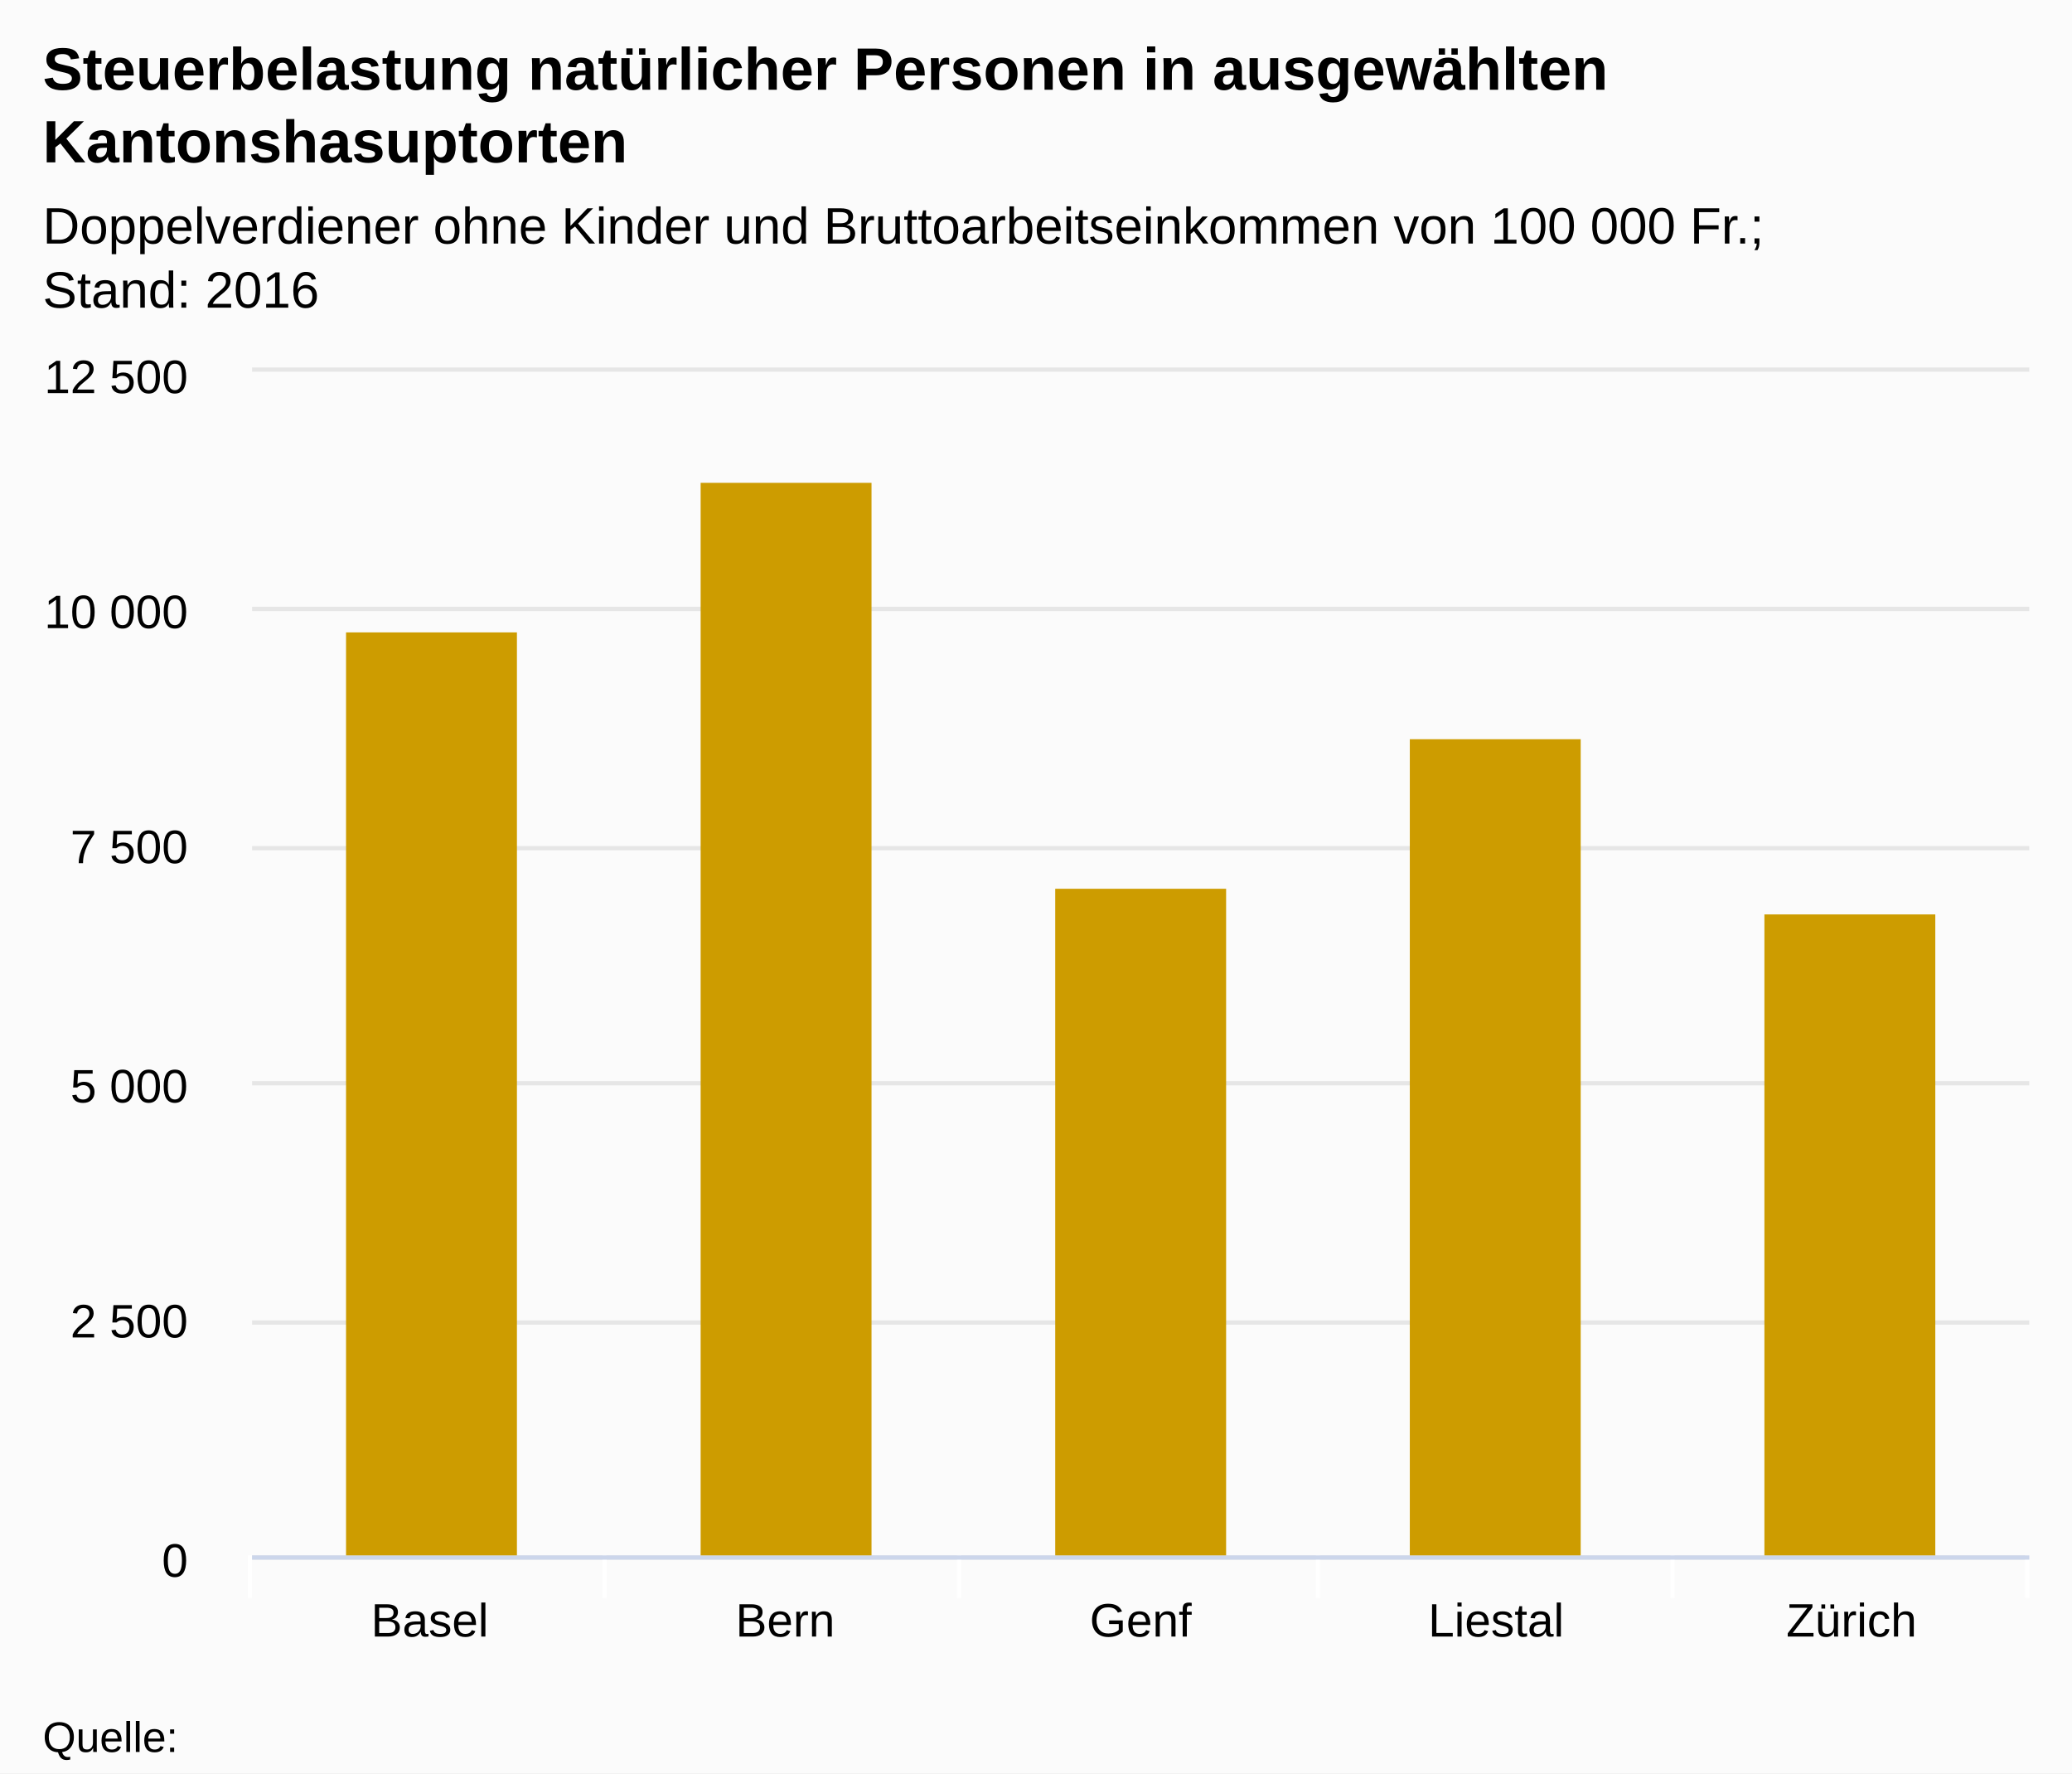
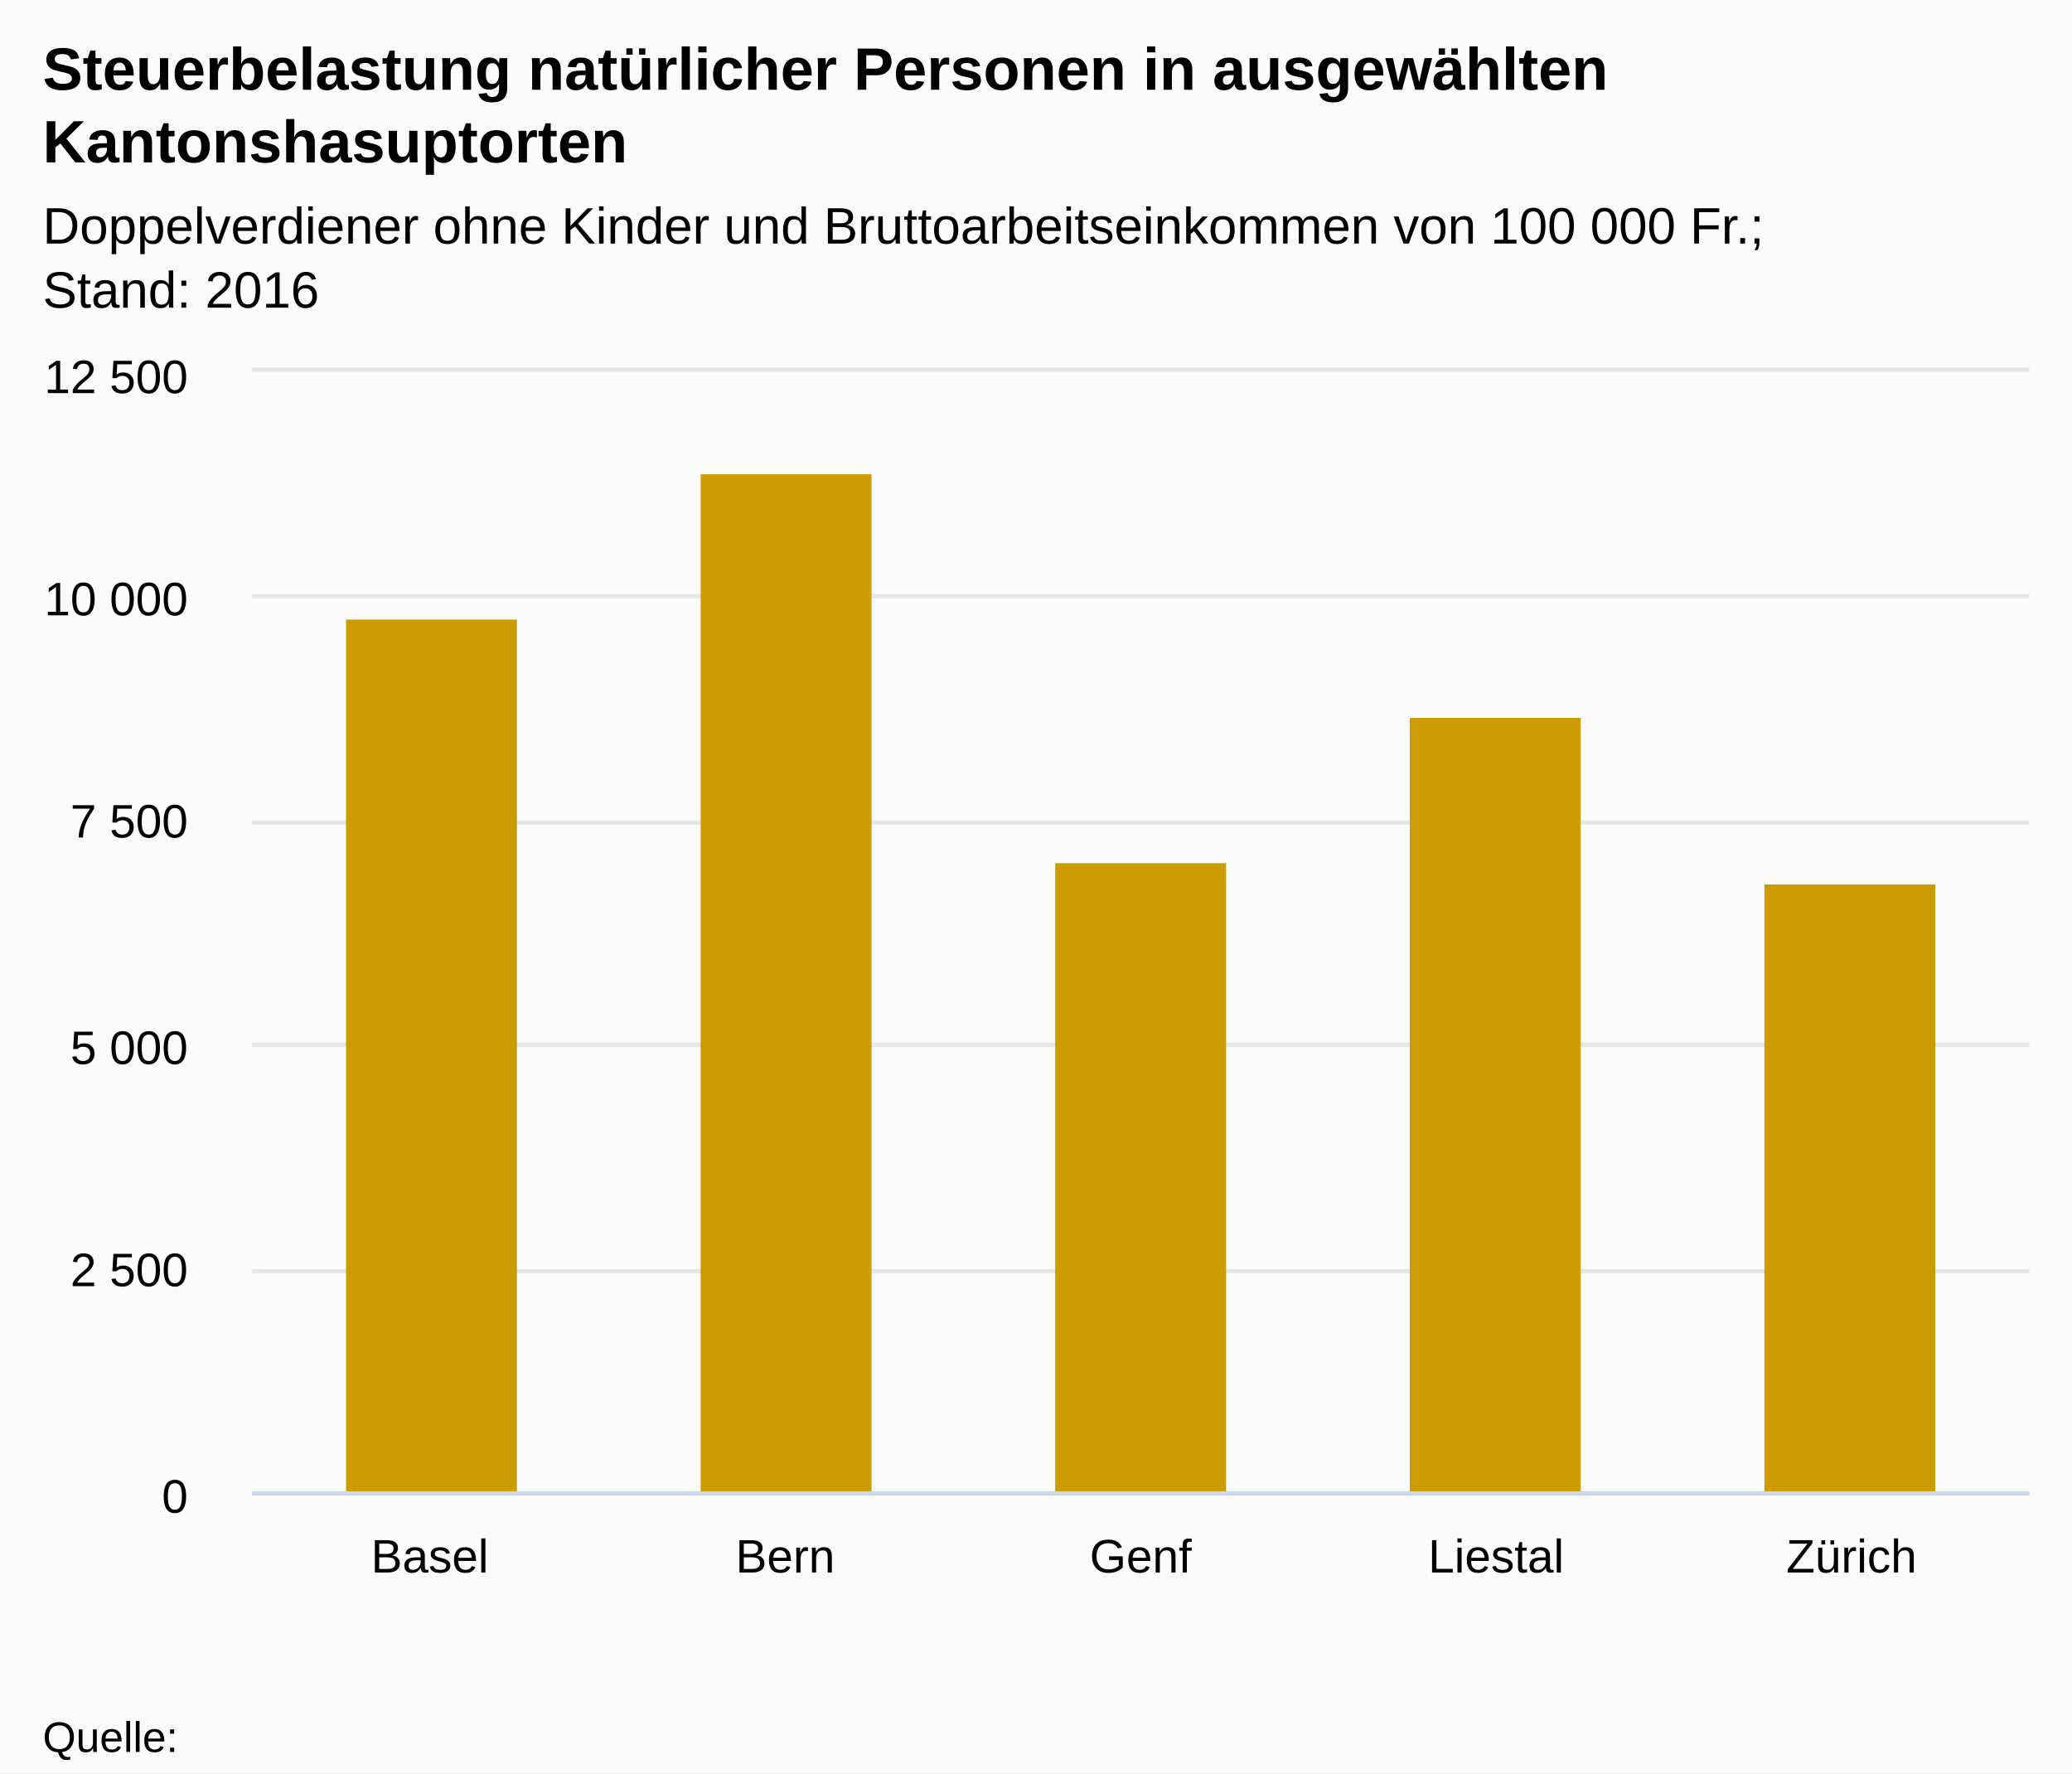
<svg xmlns="http://www.w3.org/2000/svg" version="1.1" class="highcharts-root" style="font-family:arial;font-size:12px;" viewBox="0 0 485 415">
  <defs>
    <clipPath>
-       <rect x="0" y="0" width="416" height="277" fill="none" />
+       <rect x="0" y="0" width="416" height="262" fill="none" />
    </clipPath>
    <clipPath id="a">
-       <rect x="0" y="0" width="416" height="277" fill="none" />
+       <rect x="0" y="0" width="416" height="262" fill="none" />
    </clipPath>
  </defs>
  <rect fill="#fbfbfb" class="highcharts-background" x="0" y="0" width="485" height="415" rx="0" ry="0" />
-   <rect fill="none" class="highcharts-plot-background" x="59" y="87" width="416" height="277" />
+   <rect fill="none" class="highcharts-plot-background" x="59" y="87" width="416" height="262" />
  <g class="highcharts-pane-group" />
  <g class="highcharts-grid highcharts-xaxis-grid ">
-     <path fill="none" class="highcharts-grid-line" d="M 141.5 87 L 141.5 364" opacity="1" />
-     <path fill="none" class="highcharts-grid-line" d="M 224.5 87 L 224.5 364" opacity="1" />
-     <path fill="none" class="highcharts-grid-line" d="M 308.5 87 L 308.5 364" opacity="1" />
-     <path fill="none" class="highcharts-grid-line" d="M 391.5 87 L 391.5 364" opacity="1" />
-     <path fill="none" class="highcharts-grid-line" d="M 474.5 87 L 474.5 364" opacity="1" />
-     <path fill="none" class="highcharts-grid-line" d="M 58.5 87 L 58.5 364" opacity="1" />
+     <path fill="none" class="highcharts-grid-line" d="M 141.5 87 L 141.5 349" opacity="1" />
+     <path fill="none" class="highcharts-grid-line" d="M 224.5 87 L 224.5 349" opacity="1" />
+     <path fill="none" class="highcharts-grid-line" d="M 308.5 87 L 308.5 349" opacity="1" />
+     <path fill="none" class="highcharts-grid-line" d="M 391.5 87 L 391.5 349" opacity="1" />
+     <path fill="none" class="highcharts-grid-line" d="M 474.5 87 L 474.5 349" opacity="1" />
+     <path fill="none" class="highcharts-grid-line" d="M 58.5 87 L 58.5 349" opacity="1" />
  </g>
  <g class="highcharts-grid highcharts-yaxis-grid ">
-     <path fill="none" stroke="#e6e6e6" stroke-width="1" class="highcharts-grid-line" d="M 59 364.5 L 475 364.5" opacity="1" />
-     <path fill="none" stroke="#e6e6e6" stroke-width="1" class="highcharts-grid-line" d="M 59 309.5 L 475 309.5" opacity="1" />
-     <path fill="none" stroke="#e6e6e6" stroke-width="1" class="highcharts-grid-line" d="M 59 253.5 L 475 253.5" opacity="1" />
-     <path fill="none" stroke="#e6e6e6" stroke-width="1" class="highcharts-grid-line" d="M 59 198.5 L 475 198.5" opacity="1" />
-     <path fill="none" stroke="#e6e6e6" stroke-width="1" class="highcharts-grid-line" d="M 59 142.5 L 475 142.5" opacity="1" />
+     <path fill="none" stroke="#e6e6e6" stroke-width="1" class="highcharts-grid-line" d="M 59 349.5 L 475 349.5" opacity="1" />
+     <path fill="none" stroke="#e6e6e6" stroke-width="1" class="highcharts-grid-line" d="M 59 297.5 L 475 297.5" opacity="1" />
+     <path fill="none" stroke="#e6e6e6" stroke-width="1" class="highcharts-grid-line" d="M 59 244.5 L 475 244.5" opacity="1" />
+     <path fill="none" stroke="#e6e6e6" stroke-width="1" class="highcharts-grid-line" d="M 59 192.5 L 475 192.5" opacity="1" />
+     <path fill="none" stroke="#e6e6e6" stroke-width="1" class="highcharts-grid-line" d="M 59 139.5 L 475 139.5" opacity="1" />
    <path fill="none" stroke="#e6e6e6" stroke-width="1" class="highcharts-grid-line" d="M 59 86.5 L 475 86.5" opacity="1" />
  </g>
-   <rect fill="none" class="highcharts-plot-border" x="59" y="87" width="416" height="277" />
+   <rect fill="none" class="highcharts-plot-border" x="59" y="87" width="416" height="262" />
  <g class="highcharts-axis highcharts-xaxis ">
-     <path fill="none" class="highcharts-tick" stroke="#FFFFFF" stroke-width="1" d="M 141.5 364 L 141.5 374" opacity="1" />
-     <path fill="none" class="highcharts-tick" stroke="#FFFFFF" stroke-width="1" d="M 224.5 364 L 224.5 374" opacity="1" />
-     <path fill="none" class="highcharts-tick" stroke="#FFFFFF" stroke-width="1" d="M 308.5 364 L 308.5 374" opacity="1" />
-     <path fill="none" class="highcharts-tick" stroke="#FFFFFF" stroke-width="1" d="M 391.5 364 L 391.5 374" opacity="1" />
-     <path fill="none" class="highcharts-tick" stroke="#FFFFFF" stroke-width="1" d="M 474.5 364 L 474.5 374" opacity="1" />
-     <path fill="none" class="highcharts-tick" stroke="#FFFFFF" stroke-width="1" d="M 58.5 364 L 58.5 374" opacity="1" />
-     <path fill="none" class="highcharts-axis-line" stroke="#ccd6eb" stroke-width="1" d="M 59 364.5 L 475 364.5" />
+     <path fill="none" class="highcharts-axis-line" stroke="#ccd6eb" stroke-width="1" d="M 59 349.5 L 475 349.5" />
  </g>
  <g class="highcharts-axis highcharts-yaxis ">
-     <path fill="none" class="highcharts-axis-line" d="M 59 87 L 59 364" />
+     <path fill="none" class="highcharts-axis-line" d="M 59 87 L 59 349" />
  </g>
  <g class="highcharts-series-group">
    <g class="highcharts-series highcharts-series-0 highcharts-column-series highcharts-color-undefined " transform="translate(59,87) scale(1 1)" clip-path="url(#a)">
-       <rect x="22" y="61" width="40" height="217" fill="#CD9C00" class="highcharts-point" />
-       <rect x="105" y="26" width="40" height="252" fill="#CD9C00" class="highcharts-point" />
-       <rect x="188" y="121" width="40" height="157" fill="#CD9C00" class="highcharts-point" />
-       <rect x="271" y="86" width="40" height="192" fill="#CD9C00" class="highcharts-point" />
-       <rect x="354" y="127" width="40" height="151" fill="#CD9C00" class="highcharts-point" />
+       <rect x="22" y="58" width="40" height="205" fill="#CD9C00" class="highcharts-point" />
+       <rect x="105" y="24" width="40" height="239" fill="#CD9C00" class="highcharts-point" />
+       <rect x="188" y="115" width="40" height="148" fill="#CD9C00" class="highcharts-point" />
+       <rect x="271" y="81" width="40" height="182" fill="#CD9C00" class="highcharts-point" />
+       <rect x="354" y="120" width="40" height="143" fill="#CD9C00" class="highcharts-point" />
    </g>
    <g class="highcharts-markers highcharts-series-0 highcharts-column-series highcharts-color-undefined " transform="translate(59,87) scale(1 1)" clip-path="none" />
  </g>
  <text x="10" text-anchor="start" class="highcharts-title" style="color:#000000;font-size:14px;font-weight:bold;fill:#000000;" y="21">
    <tspan>Steuerbelastung natürlicher Personen in ausgewählten</tspan>
    <tspan dy="17" x="10">Kantonshasuptorten</tspan>
  </text>
  <text x="10" text-anchor="start" class="highcharts-subtitle" style="color:#000000;font-size:12px;font-weight:normal;font-family:arial;fill:#000000;" y="57">
    <tspan>Doppelverdiener ohne Kinder und Bruttoarbeitseinkommen von 100 000 Fr.;</tspan>
    <tspan dy="15" x="10">Stand: 2016</tspan>
  </text>
  <g class="highcharts-axis-labels highcharts-xaxis-labels ">
-     <text x="100.6" style="color:#000000;cursor:default;font-size:11px;fill:#000000;" text-anchor="middle" transform="translate(0,0)" y="383" opacity="1">
+     <text x="100.6" style="color:#000000;cursor:default;font-size:11px;fill:#000000;" text-anchor="middle" transform="translate(0,0)" y="368" opacity="1">
      Basel
    </text>
-     <text x="183.8" style="color:#000000;cursor:default;font-size:11px;fill:#000000;" text-anchor="middle" transform="translate(0,0)" y="383" opacity="1">
+     <text x="183.8" style="color:#000000;cursor:default;font-size:11px;fill:#000000;" text-anchor="middle" transform="translate(0,0)" y="368" opacity="1">
      Bern
    </text>
-     <text x="267" style="color:#000000;cursor:default;font-size:11px;fill:#000000;" text-anchor="middle" transform="translate(0,0)" y="383" opacity="1">
+     <text x="267" style="color:#000000;cursor:default;font-size:11px;fill:#000000;" text-anchor="middle" transform="translate(0,0)" y="368" opacity="1">
      Genf
    </text>
-     <text x="350.2" style="color:#000000;cursor:default;font-size:11px;fill:#000000;" text-anchor="middle" transform="translate(0,0)" y="383" opacity="1">
+     <text x="350.2" style="color:#000000;cursor:default;font-size:11px;fill:#000000;" text-anchor="middle" transform="translate(0,0)" y="368" opacity="1">
      Liestal
    </text>
-     <text x="433.4" style="color:#000000;cursor:default;font-size:11px;fill:#000000;" text-anchor="middle" transform="translate(0,0)" y="383" opacity="1">
+     <text x="433.4" style="color:#000000;cursor:default;font-size:11px;fill:#000000;" text-anchor="middle" transform="translate(0,0)" y="368" opacity="1">
      Zürich
    </text>
  </g>
  <g class="highcharts-axis-labels highcharts-yaxis-labels ">
-     <text x="44" style="color:#000000;cursor:default;font-size:11px;fill:#000000;" text-anchor="end" transform="translate(0,0)" y="369" opacity="1">
+     <text x="44" style="color:#000000;cursor:default;font-size:11px;fill:#000000;" text-anchor="end" transform="translate(0,0)" y="354" opacity="1">
      <tspan>0</tspan>
    </text>
-     <text x="44" style="color:#000000;cursor:default;font-size:11px;fill:#000000;" text-anchor="end" transform="translate(0,0)" y="313" opacity="1">
+     <text x="44" style="color:#000000;cursor:default;font-size:11px;fill:#000000;" text-anchor="end" transform="translate(0,0)" y="301" opacity="1">
      <tspan>2 500</tspan>
    </text>
-     <text x="44" style="color:#000000;cursor:default;font-size:11px;fill:#000000;" text-anchor="end" transform="translate(0,0)" y="258" opacity="1">
+     <text x="44" style="color:#000000;cursor:default;font-size:11px;fill:#000000;" text-anchor="end" transform="translate(0,0)" y="249" opacity="1">
      <tspan>5 000</tspan>
    </text>
-     <text x="44" style="color:#000000;cursor:default;font-size:11px;fill:#000000;" text-anchor="end" transform="translate(0,0)" y="202" opacity="1">
+     <text x="44" style="color:#000000;cursor:default;font-size:11px;fill:#000000;" text-anchor="end" transform="translate(0,0)" y="196" opacity="1">
      <tspan>7 500</tspan>
    </text>
-     <text x="44" style="color:#000000;cursor:default;font-size:11px;fill:#000000;" text-anchor="end" transform="translate(0,0)" y="147" opacity="1">
+     <text x="44" style="color:#000000;cursor:default;font-size:11px;fill:#000000;" text-anchor="end" transform="translate(0,0)" y="144" opacity="1">
      <tspan>10 000</tspan>
    </text>
    <text x="44" style="color:#000000;cursor:default;font-size:11px;fill:#000000;" text-anchor="end" transform="translate(0,0)" y="92" opacity="1">
      <tspan>12 500</tspan>
    </text>
  </g>
  <text x="10" class="highcharts-credits" text-anchor="start" style="cursor:default;color:#000000;font-size:10px;fill:#000000;" y="410">
    <tspan>Quelle:</tspan>
  </text>
</svg>
